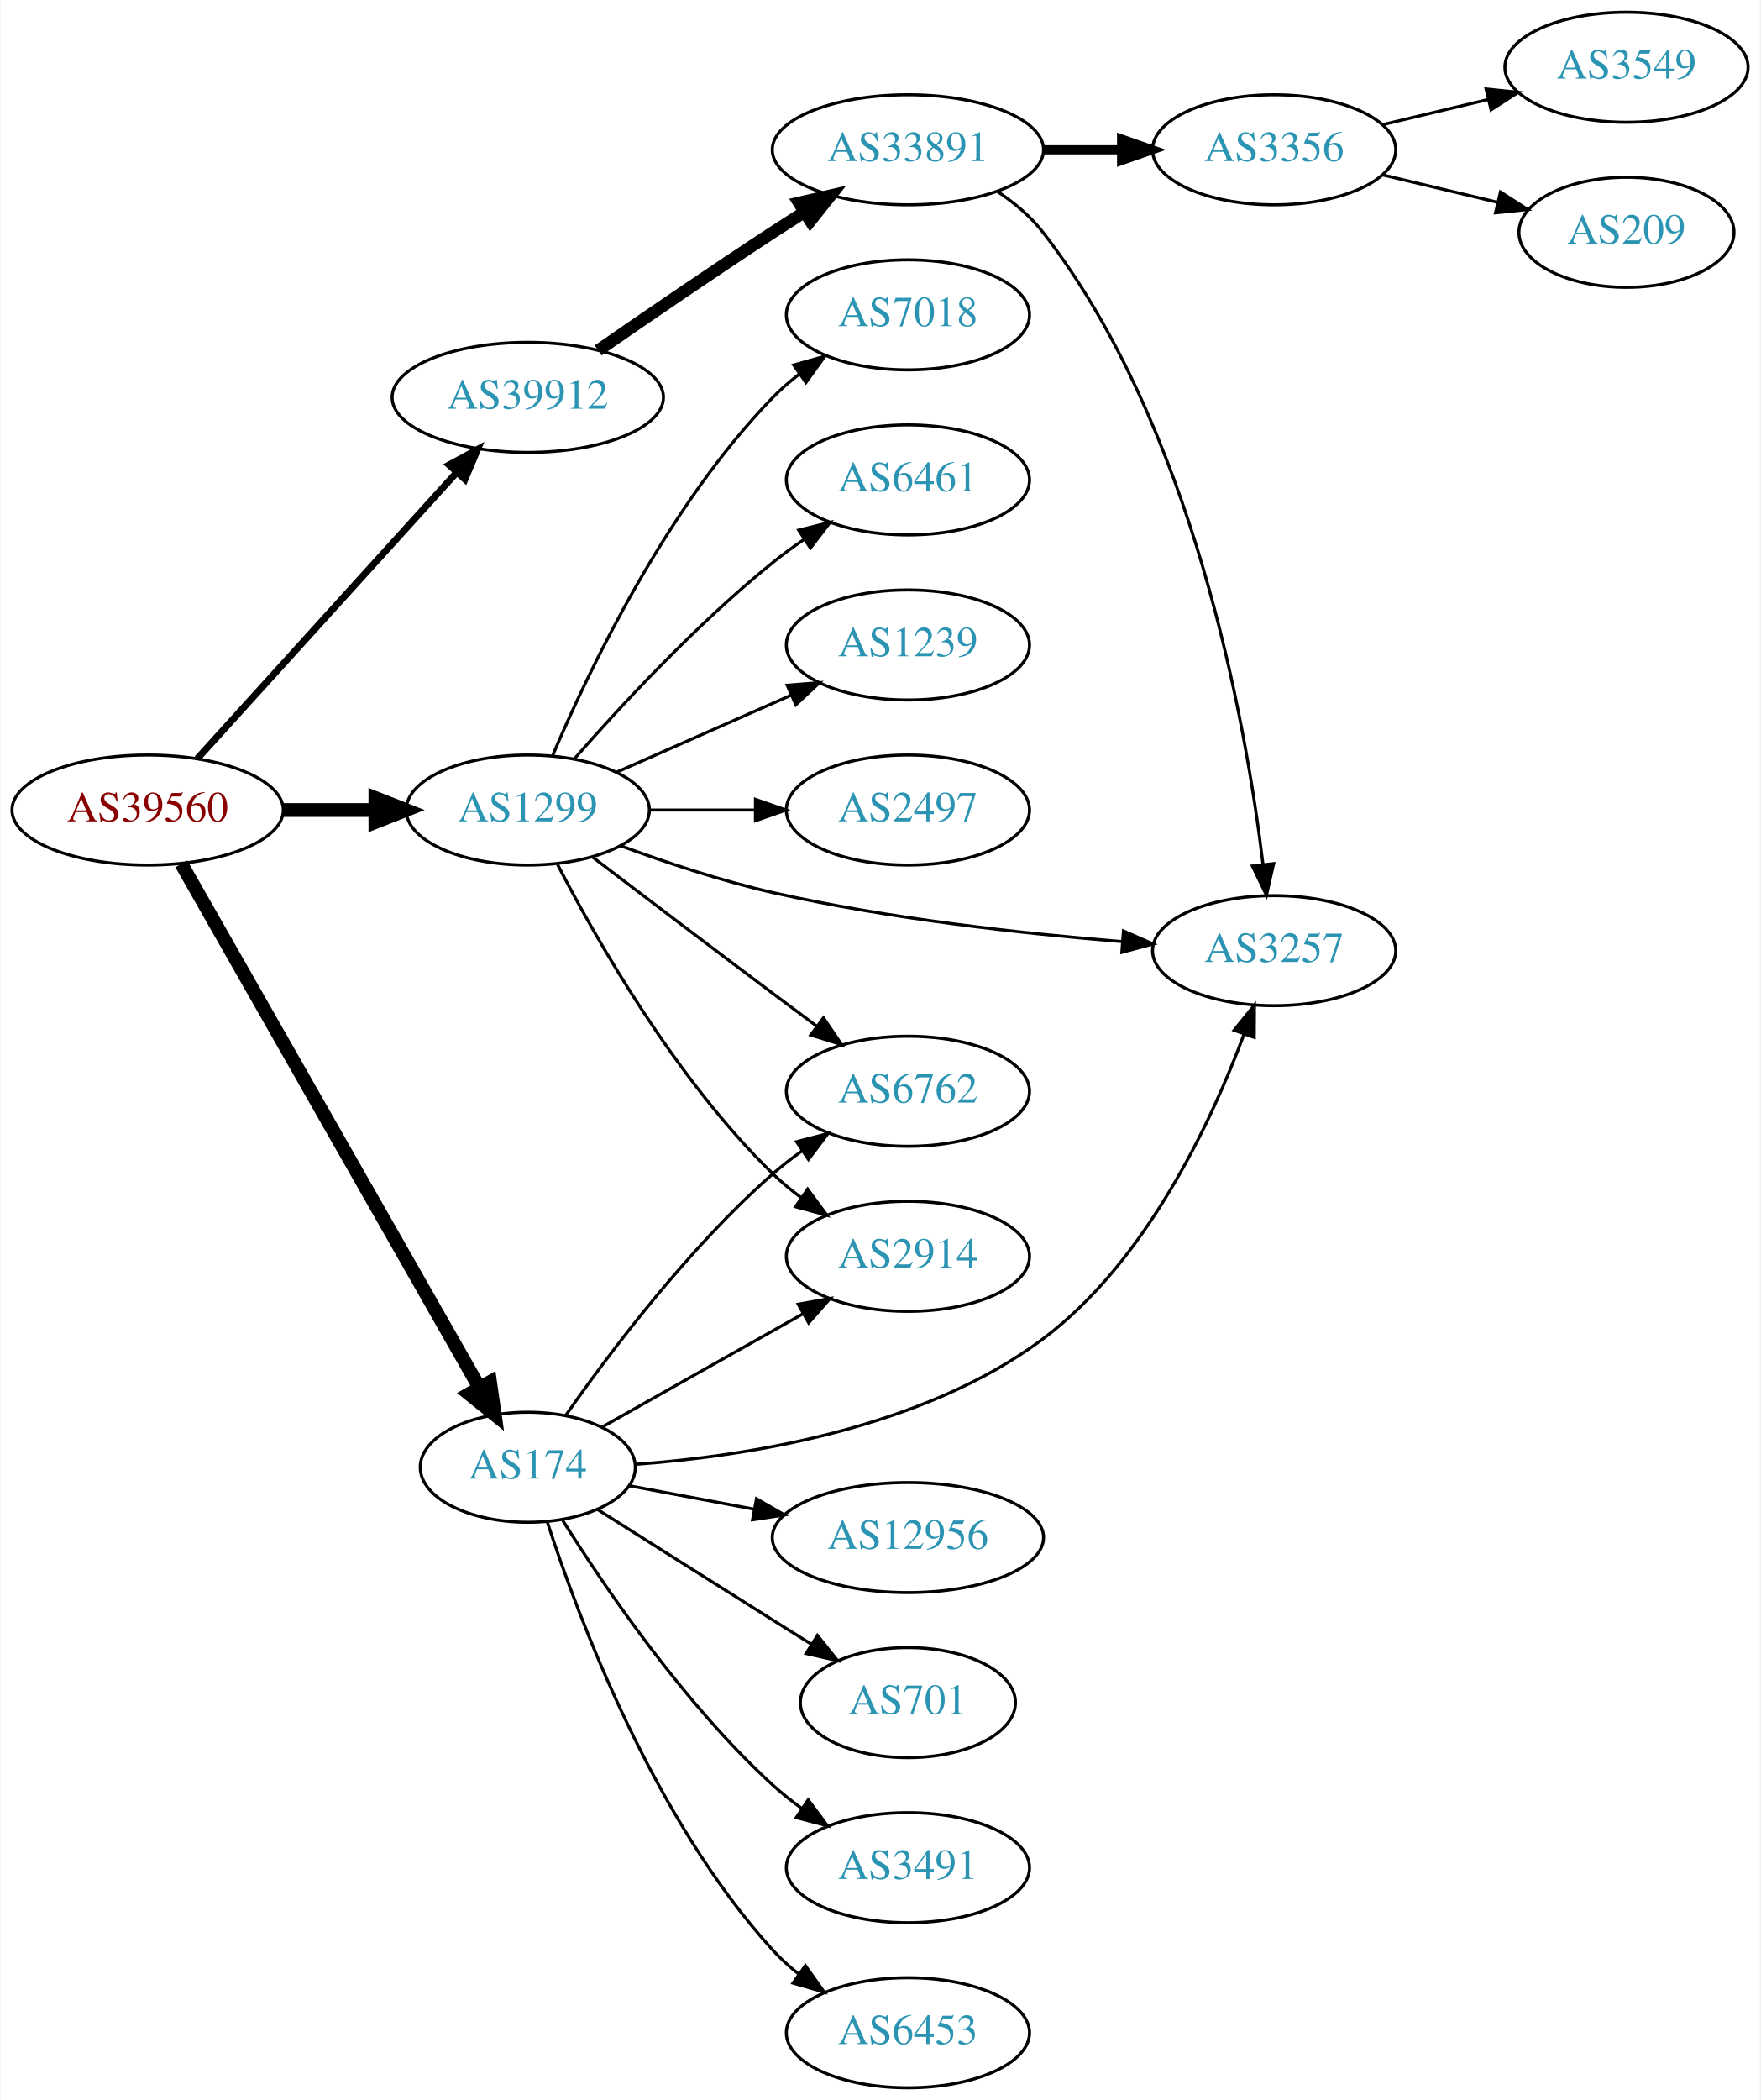
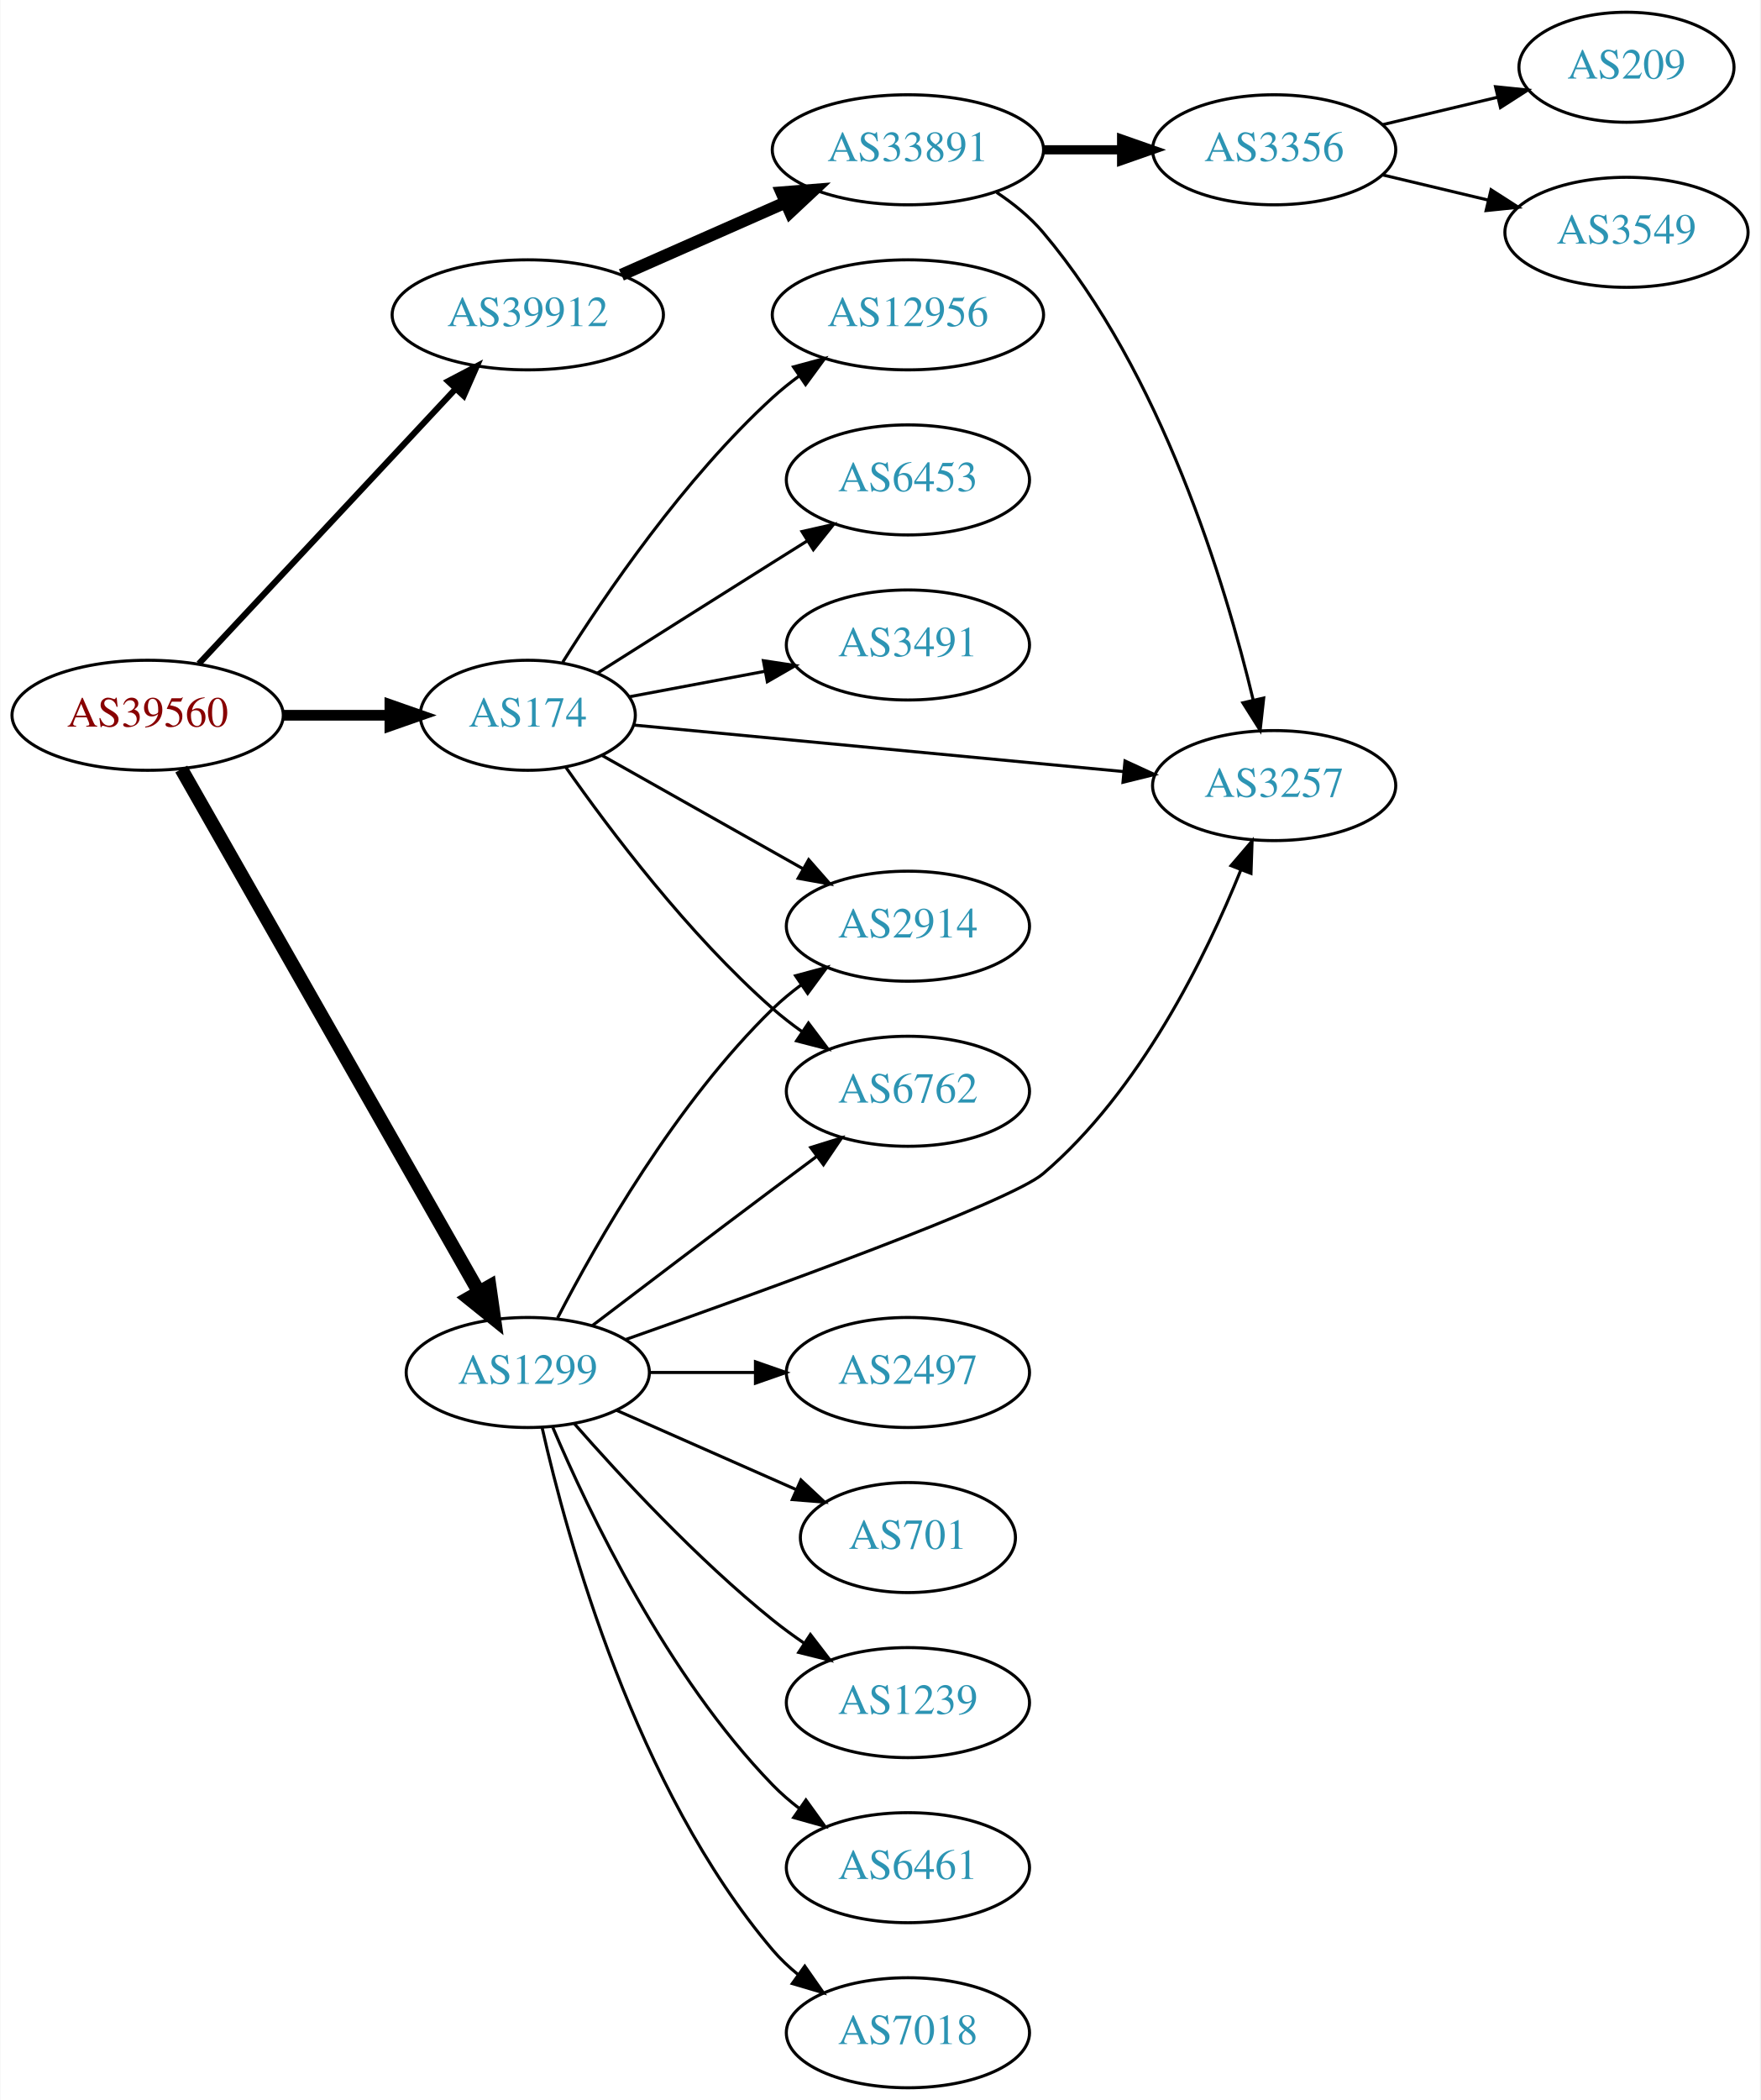
<svg xmlns="http://www.w3.org/2000/svg" xmlns:xlink="http://www.w3.org/1999/xlink" width="576pt" height="687pt" viewBox="0.00 0.00 575.76 687.00">
  <g id="graph0" class="graph" transform="scale(1 1) rotate(0) translate(4 683)">
    <polygon fill="white" stroke="none" points="-4,4 -4,-683 571.762,-683 571.762,4 -4,4" />
    <g id="node1" class="node">
      <g id="a_node1">
        <a xlink:href="/asn/39560" xlink:title="AS39560 ~ KT-NET Communications GmbH [AT]">
-           <ellipse fill="#ffffff" stroke="black" cx="44.196" cy="-418" rx="44.393" ry="18" />
-           <text text-anchor="middle" x="44.196" y="-414.3" font-family="Times,serif" font-size="14.00" fill="#880000">AS39560</text>
+           <ellipse fill="#ffffff" stroke="black" cx="44.196" cy="-449" rx="44.393" ry="18" />
+           <text text-anchor="middle" x="44.196" y="-445.3" font-family="Times,serif" font-size="14.00" fill="#880000">AS39560</text>
        </a>
      </g>
    </g>
    <g id="node2" class="node">
      <g id="a_node2">
        <a xlink:href="/asn/174" xlink:title="AS174 ~ Cogent Communications [US]">
-           <ellipse fill="#ffffff" stroke="black" cx="168.588" cy="-203" rx="35.194" ry="18" />
-           <text text-anchor="middle" x="168.588" y="-199.3" font-family="Times,serif" font-size="14.00" fill="#2c94b3">AS174</text>
+           <ellipse fill="#ffffff" stroke="black" cx="168.588" cy="-449" rx="35.194" ry="18" />
+           <text text-anchor="middle" x="168.588" y="-445.3" font-family="Times,serif" font-size="14.00" fill="#2c94b3">AS174</text>
        </a>
      </g>
    </g>
    <g id="edge1" class="edge">
-       <path fill="none" stroke="black" stroke-width="4.5" d="M55.212,-400.406C76.745,-362.579 127.537,-273.357 152.794,-228.989" />
-       <polygon fill="black" stroke="black" stroke-width="4.5" points="156.251,-230.875 157.776,-220.237 149.407,-226.979 156.251,-230.875" />
+       <path fill="none" stroke="black" stroke-width="3.5" d="M88.692,-449C99.949,-449 112.081,-449 123.375,-449" />
+       <polygon fill="black" stroke="black" stroke-width="3.5" points="123.462,-452.5 133.462,-449 123.462,-445.5 123.462,-452.5" />
    </g>
    <g id="node3" class="node">
      <g id="a_node3">
        <a xlink:href="/asn/1299" xlink:title="AS1299 ~ Telia Carrier [EU]">
-           <ellipse fill="#ffffff" stroke="black" cx="168.588" cy="-418" rx="39.794" ry="18" />
-           <text text-anchor="middle" x="168.588" y="-414.3" font-family="Times,serif" font-size="14.00" fill="#2c94b3">AS1299</text>
+           <ellipse fill="#ffffff" stroke="black" cx="168.588" cy="-234" rx="39.794" ry="18" />
+           <text text-anchor="middle" x="168.588" y="-230.3" font-family="Times,serif" font-size="14.00" fill="#2c94b3">AS1299</text>
        </a>
      </g>
    </g>
    <g id="edge2" class="edge">
-       <path fill="none" stroke="black" stroke-width="4.5" d="M88.692,-418C98.381,-418 108.717,-418 118.61,-418" />
-       <polygon fill="black" stroke="black" stroke-width="4.5" points="118.713,-421.938 128.713,-418 118.713,-414.063 118.713,-421.938" />
+       <path fill="none" stroke="black" stroke-width="4.5" d="M55.212,-431.406C76.692,-393.673 127.285,-304.798 152.606,-260.319" />
+       <polygon fill="black" stroke="black" stroke-width="4.5" points="156.08,-262.174 157.606,-251.536 149.236,-258.278 156.08,-262.174" />
    </g>
    <g id="node4" class="node">
      <g id="a_node4">
        <a xlink:href="/asn/39912" xlink:title="AS39912 ~ oja.at GmbH [AT]">
-           <ellipse fill="#ffffff" stroke="black" cx="168.588" cy="-553" rx="44.393" ry="18" />
-           <text text-anchor="middle" x="168.588" y="-549.3" font-family="Times,serif" font-size="14.00" fill="#2c94b3">AS39912</text>
+           <ellipse fill="#ffffff" stroke="black" cx="168.588" cy="-580" rx="44.393" ry="18" />
+           <text text-anchor="middle" x="168.588" y="-576.3" font-family="Times,serif" font-size="14.00" fill="#2c94b3">AS39912</text>
        </a>
      </g>
    </g>
    <g id="edge3" class="edge">
-       <path fill="none" stroke="black" stroke-width="2.25" d="M60.45,-434.825C81.796,-458.37 120.718,-501.302 145.31,-528.426" />
-       <polygon fill="black" stroke="black" stroke-width="2.25" points="142.833,-530.905 152.142,-535.963 148.019,-526.204 142.833,-530.905" />
+       <path fill="none" stroke="black" stroke-width="2" d="M60.946,-465.858C82.244,-488.653 120.366,-529.456 144.792,-555.6" />
+       <polygon fill="black" stroke="black" stroke-width="2" points="142.514,-558.289 151.899,-563.207 147.629,-553.51 142.514,-558.289" />
    </g>
    <g id="node5" class="node">
      <g id="a_node5">
-         <a xlink:href="/asn/2914" xlink:title="AS2914 ~ NTT America, Inc. [US]">
-           <ellipse fill="#ffffff" stroke="black" cx="292.98" cy="-272" rx="39.794" ry="18" />
-           <text text-anchor="middle" x="292.98" y="-268.3" font-family="Times,serif" font-size="14.00" fill="#2c94b3">AS2914</text>
+         <a xlink:href="/asn/3257" xlink:title="AS3257 ~ GTT [DE]">
+           <ellipse fill="#ffffff" stroke="black" cx="412.823" cy="-426" rx="39.794" ry="18" />
+           <text text-anchor="middle" x="412.823" y="-422.3" font-family="Times,serif" font-size="14.00" fill="#2c94b3">AS3257</text>
        </a>
      </g>
    </g>
    <g id="edge4" class="edge">
-       <path fill="none" stroke="black" d="M192.897,-216.141C211.506,-226.631 237.819,-241.466 258.653,-253.212" />
-       <polygon fill="black" stroke="black" points="257.07,-256.337 267.5,-258.199 260.508,-250.239 257.07,-256.337" />
+       <path fill="none" stroke="black" d="M203.27,-445.802C244.933,-441.846 316.151,-435.084 363.601,-430.579" />
+       <polygon fill="black" stroke="black" points="364.016,-434.055 373.641,-429.625 363.354,-427.086 364.016,-434.055" />
    </g>
    <g id="node6" class="node">
      <g id="a_node6">
-         <a xlink:href="/asn/3491" xlink:title="AS3491 ~ PCCW Global, Inc. [US]">
-           <ellipse fill="#ffffff" stroke="black" cx="292.98" cy="-72" rx="39.794" ry="18" />
-           <text text-anchor="middle" x="292.98" y="-68.3" font-family="Times,serif" font-size="14.00" fill="#2c94b3">AS3491</text>
-         </a>
-       </g>
-     </g>
-     <g id="edge5" class="edge">
-       <path fill="none" stroke="black" d="M180.016,-185.634C193.805,-163.648 219.772,-125.454 248.784,-99 251.715,-96.328 254.944,-93.763 258.278,-91.351" />
-       <polygon fill="black" stroke="black" points="260.334,-94.186 266.668,-85.692 256.42,-88.382 260.334,-94.186" />
-     </g>
-     <g id="node7" class="node">
-       <g id="a_node7">
-         <a xlink:href="/asn/3257" xlink:title="AS3257 ~ GTT [DE]">
-           <ellipse fill="#ffffff" stroke="black" cx="412.823" cy="-372" rx="39.794" ry="18" />
-           <text text-anchor="middle" x="412.823" y="-368.3" font-family="Times,serif" font-size="14.00" fill="#2c94b3">AS3257</text>
-         </a>
-       </g>
-     </g>
-     <g id="edge6" class="edge">
-       <path fill="none" stroke="black" d="M203.705,-203.954C240.091,-206.578 297.793,-215.525 337.176,-245 370.878,-270.223 392.1,-315.511 402.959,-344.636" />
-       <polygon fill="black" stroke="black" points="399.715,-345.961 406.371,-354.204 406.309,-343.61 399.715,-345.961" />
-     </g>
-     <g id="node8" class="node">
-       <g id="a_node8">
-         <a xlink:href="/asn/6453" xlink:title="AS6453 ~ TATA COMMUNICATIONS (AMERICA) INC [US]">
-           <ellipse fill="#ffffff" stroke="black" cx="292.98" cy="-18" rx="39.794" ry="18" />
-           <text text-anchor="middle" x="292.98" y="-14.3" font-family="Times,serif" font-size="14.00" fill="#2c94b3">AS6453</text>
-         </a>
-       </g>
-     </g>
-     <g id="edge7" class="edge">
-       <path fill="none" stroke="black" d="M175.002,-185.01C185.186,-153.568 209.75,-87.888 248.784,-45 251.314,-42.22 254.195,-39.619 257.24,-37.215" />
-       <polygon fill="black" stroke="black" points="259.422,-39.958 265.556,-31.319 255.374,-34.247 259.422,-39.958" />
-     </g>
-     <g id="node9" class="node">
-       <g id="a_node9">
        <a xlink:href="/asn/6762" xlink:title="AS6762 ~ TELECOM ITALIA SPARKLE S.p.A. [IT]">
          <ellipse fill="#ffffff" stroke="black" cx="292.98" cy="-326" rx="39.794" ry="18" />
          <text text-anchor="middle" x="292.98" y="-322.3" font-family="Times,serif" font-size="14.00" fill="#2c94b3">AS6762</text>
        </a>
      </g>
    </g>
+     <g id="edge5" class="edge">
+       <path fill="none" stroke="black" d="M181.046,-431.975C195.305,-411.603 221.166,-377.215 248.784,-353 251.766,-350.385 255.029,-347.858 258.383,-345.468" />
+       <polygon fill="black" stroke="black" points="260.433,-348.308 266.798,-339.838 256.54,-342.49 260.433,-348.308" />
+     </g>
+     <g id="node7" class="node">
+       <g id="a_node7">
+         <a xlink:href="/asn/6453" xlink:title="AS6453 ~ TATA COMMUNICATIONS (AMERICA) INC [US]">
+           <ellipse fill="#ffffff" stroke="black" cx="292.98" cy="-526" rx="39.794" ry="18" />
+           <text text-anchor="middle" x="292.98" y="-522.3" font-family="Times,serif" font-size="14.00" fill="#2c94b3">AS6453</text>
+         </a>
+       </g>
+     </g>
+     <g id="edge6" class="edge">
+       <path fill="none" stroke="black" d="M191.421,-462.821C207.317,-472.875 229.37,-486.804 248.784,-499 252.407,-501.276 256.203,-503.656 259.977,-506.019" />
+       <polygon fill="black" stroke="black" points="258.32,-509.11 268.654,-511.446 262.032,-503.176 258.32,-509.11" />
+     </g>
+     <g id="node8" class="node">
+       <g id="a_node8">
+         <a xlink:href="/asn/3491" xlink:title="AS3491 ~ PCCW Global, Inc. [US]">
+           <ellipse fill="#ffffff" stroke="black" cx="292.98" cy="-472" rx="39.794" ry="18" />
+           <text text-anchor="middle" x="292.98" y="-468.3" font-family="Times,serif" font-size="14.00" fill="#2c94b3">AS3491</text>
+         </a>
+       </g>
+     </g>
+     <g id="edge7" class="edge">
+       <path fill="none" stroke="black" d="M201.745,-455.043C215.326,-457.595 231.391,-460.614 246.174,-463.392" />
+       <polygon fill="black" stroke="black" points="245.683,-466.861 256.158,-465.268 246.976,-459.981 245.683,-466.861" />
+     </g>
+     <g id="node9" class="node">
+       <g id="a_node9">
+         <a xlink:href="/asn/12956" xlink:title="AS12956 ~ TELXIUS [ES]">
+           <ellipse fill="#ffffff" stroke="black" cx="292.98" cy="-580" rx="44.393" ry="18" />
+           <text text-anchor="middle" x="292.98" y="-576.3" font-family="Times,serif" font-size="14.00" fill="#2c94b3">AS12956</text>
+         </a>
+       </g>
+     </g>
    <g id="edge8" class="edge">
-       <path fill="none" stroke="black" d="M181.046,-220.025C195.305,-240.397 221.166,-274.785 248.784,-299 251.766,-301.615 255.029,-304.142 258.383,-306.532" />
-       <polygon fill="black" stroke="black" points="256.54,-309.51 266.798,-312.162 260.433,-303.692 256.54,-309.51" />
+       <path fill="none" stroke="black" d="M180.016,-466.366C193.805,-488.352 219.772,-526.546 248.784,-553 251.413,-555.397 254.281,-557.706 257.25,-559.898" />
+       <polygon fill="black" stroke="black" points="255.537,-562.967 265.764,-565.733 259.494,-557.193 255.537,-562.967" />
    </g>
    <g id="node10" class="node">
      <g id="a_node10">
-         <a xlink:href="/asn/12956" xlink:title="AS12956 ~ TELXIUS [ES]">
-           <ellipse fill="#ffffff" stroke="black" cx="292.98" cy="-180" rx="44.393" ry="18" />
-           <text text-anchor="middle" x="292.98" y="-176.3" font-family="Times,serif" font-size="14.00" fill="#2c94b3">AS12956</text>
+         <a xlink:href="/asn/2914" xlink:title="AS2914 ~ NTT America, Inc. [US]">
+           <ellipse fill="#ffffff" stroke="black" cx="292.98" cy="-380" rx="39.794" ry="18" />
+           <text text-anchor="middle" x="292.98" y="-376.3" font-family="Times,serif" font-size="14.00" fill="#2c94b3">AS2914</text>
        </a>
      </g>
    </g>
    <g id="edge9" class="edge">
-       <path fill="none" stroke="black" d="M201.745,-196.957C214.284,-194.601 228.939,-191.847 242.749,-189.252" />
-       <polygon fill="black" stroke="black" points="243.431,-192.685 252.613,-187.398 242.138,-185.805 243.431,-192.685" />
+       <path fill="none" stroke="black" d="M192.897,-435.859C211.506,-425.369 237.819,-410.534 258.653,-398.788" />
+       <polygon fill="black" stroke="black" points="260.508,-401.761 267.5,-393.801 257.07,-395.663 260.508,-401.761" />
+     </g>
+     <g id="edge11" class="edge">
+       <path fill="none" stroke="black" d="M200.791,-244.848C246.218,-260.829 326.36,-289.802 337.176,-299 368.896,-325.973 390.461,-370.003 401.959,-398.485" />
+       <polygon fill="black" stroke="black" points="398.718,-399.808 405.606,-407.858 405.241,-397.27 398.718,-399.808" />
+     </g>
+     <g id="edge10" class="edge">
+       <path fill="none" stroke="black" d="M189.725,-249.35C205.704,-261.508 228.629,-278.9 248.784,-294 253.359,-297.427 258.218,-301.047 262.962,-304.57" />
+       <polygon fill="black" stroke="black" points="261.175,-307.602 271.293,-310.745 265.344,-301.978 261.175,-307.602" />
+     </g>
+     <g id="edge13" class="edge">
+       <path fill="none" stroke="black" d="M178.342,-251.836C191.192,-276.708 217.106,-322.214 248.784,-353 251.628,-355.764 254.802,-358.388 258.101,-360.837" />
+       <polygon fill="black" stroke="black" points="256.217,-363.788 266.448,-366.541 260.167,-358.009 256.217,-363.788" />
    </g>
    <g id="node11" class="node">
      <g id="a_node11">
-         <a xlink:href="/asn/701" xlink:title="AS701 ~ UUNET [US]">
-           <ellipse fill="#ffffff" stroke="black" cx="292.98" cy="-126" rx="35.194" ry="18" />
-           <text text-anchor="middle" x="292.98" y="-122.3" font-family="Times,serif" font-size="14.00" fill="#2c94b3">AS701</text>
-         </a>
-       </g>
-     </g>
-     <g id="edge10" class="edge">
-       <path fill="none" stroke="black" d="M191.421,-189.179C207.317,-179.125 229.37,-165.196 248.784,-153 252.875,-150.43 257.187,-147.728 261.439,-145.066" />
-       <polygon fill="black" stroke="black" points="263.371,-147.986 269.993,-139.716 259.659,-142.051 263.371,-147.986" />
-     </g>
-     <g id="edge15" class="edge">
-       <path fill="none" stroke="black" d="M178.342,-400.164C191.192,-375.292 217.106,-329.786 248.784,-299 251.628,-296.236 254.802,-293.612 258.101,-291.163" />
-       <polygon fill="black" stroke="black" points="260.167,-293.991 266.448,-285.459 256.217,-288.212 260.167,-293.991" />
-     </g>
-     <g id="edge13" class="edge">
-       <path fill="none" stroke="black" d="M198.869,-406.353C213.625,-400.913 231.923,-394.811 248.784,-391 286.657,-382.44 330.401,-377.609 363.037,-374.964" />
-       <polygon fill="black" stroke="black" points="363.52,-378.437 373.222,-374.179 362.982,-371.457 363.52,-378.437" />
+         <a xlink:href="/asn/7018" xlink:title="AS7018 ~ AT&amp;T Services, Inc. [US]">
+           <ellipse fill="#ffffff" stroke="black" cx="292.98" cy="-18" rx="39.794" ry="18" />
+           <text text-anchor="middle" x="292.98" y="-14.3" font-family="Times,serif" font-size="14.00" fill="#2c94b3">AS7018</text>
+         </a>
+       </g>
    </g>
    <g id="edge12" class="edge">
-       <path fill="none" stroke="black" d="M189.725,-402.65C205.704,-390.492 228.629,-373.1 248.784,-358 253.359,-354.573 258.218,-350.953 262.962,-347.43" />
-       <polygon fill="black" stroke="black" points="265.344,-350.022 271.293,-341.255 261.175,-344.398 265.344,-350.022" />
+       <path fill="none" stroke="black" d="M173.282,-215.925C181.422,-179.852 203.855,-97.86 248.784,-45 251.219,-42.136 254.035,-39.479 257.04,-37.039" />
+       <polygon fill="black" stroke="black" points="259.228,-39.776 265.3,-31.094 255.139,-34.095 259.228,-39.776" />
    </g>
    <g id="node12" class="node">
      <g id="a_node12">
        <a xlink:href="/asn/2497" xlink:title="AS2497 ~ Internet Initiative Japan Inc. [JP]">
-           <ellipse fill="#ffffff" stroke="black" cx="292.98" cy="-418" rx="39.794" ry="18" />
-           <text text-anchor="middle" x="292.98" y="-414.3" font-family="Times,serif" font-size="14.00" fill="#2c94b3">AS2497</text>
-         </a>
-       </g>
-     </g>
-     <g id="edge11" class="edge">
-       <path fill="none" stroke="black" d="M208.314,-418C219.252,-418 231.303,-418 242.769,-418" />
-       <polygon fill="black" stroke="black" points="243.087,-421.5 253.087,-418 243.087,-414.5 243.087,-421.5" />
+           <ellipse fill="#ffffff" stroke="black" cx="292.98" cy="-234" rx="39.794" ry="18" />
+           <text text-anchor="middle" x="292.98" y="-230.3" font-family="Times,serif" font-size="14.00" fill="#2c94b3">AS2497</text>
+         </a>
+       </g>
+     </g>
+     <g id="edge14" class="edge">
+       <path fill="none" stroke="black" d="M208.314,-234C219.252,-234 231.303,-234 242.769,-234" />
+       <polygon fill="black" stroke="black" points="243.087,-237.5 253.087,-234 243.087,-230.5 243.087,-237.5" />
    </g>
    <g id="node13" class="node">
      <g id="a_node13">
-         <a xlink:href="/asn/7018" xlink:title="AS7018 ~ AT&amp;T Services, Inc. [US]">
-           <ellipse fill="#ffffff" stroke="black" cx="292.98" cy="-580" rx="39.794" ry="18" />
-           <text text-anchor="middle" x="292.98" y="-576.3" font-family="Times,serif" font-size="14.00" fill="#2c94b3">AS7018</text>
-         </a>
-       </g>
-     </g>
-     <g id="edge14" class="edge">
-       <path fill="none" stroke="black" d="M176.779,-435.975C188.546,-463.682 214.12,-517.348 248.784,-553 251.404,-555.695 254.345,-558.239 257.428,-560.608" />
-       <polygon fill="black" stroke="black" points="255.594,-563.597 265.796,-566.455 259.603,-557.859 255.594,-563.597" />
+         <a xlink:href="/asn/701" xlink:title="AS701 ~ UUNET [US]">
+           <ellipse fill="#ffffff" stroke="black" cx="292.98" cy="-180" rx="35.194" ry="18" />
+           <text text-anchor="middle" x="292.98" y="-176.3" font-family="Times,serif" font-size="14.00" fill="#2c94b3">AS701</text>
+         </a>
+       </g>
+     </g>
+     <g id="edge15" class="edge">
+       <path fill="none" stroke="black" d="M197.667,-221.611C215.096,-213.922 237.653,-203.969 256.337,-195.726" />
+       <polygon fill="black" stroke="black" points="257.97,-198.831 265.707,-191.592 255.145,-192.427 257.97,-198.831" />
    </g>
    <g id="node14" class="node">
      <g id="a_node14">
-         <a xlink:href="/asn/6461" xlink:title="AS6461 ~ Zayo Bandwidth [US]">
-           <ellipse fill="#ffffff" stroke="black" cx="292.98" cy="-526" rx="39.794" ry="18" />
-           <text text-anchor="middle" x="292.98" y="-522.3" font-family="Times,serif" font-size="14.00" fill="#2c94b3">AS6461</text>
+         <a xlink:href="/asn/1239" xlink:title="AS1239 ~ Sprint [US]">
+           <ellipse fill="#ffffff" stroke="black" cx="292.98" cy="-126" rx="39.794" ry="18" />
+           <text text-anchor="middle" x="292.98" y="-122.3" font-family="Times,serif" font-size="14.00" fill="#2c94b3">AS1239</text>
        </a>
      </g>
    </g>
    <g id="edge16" class="edge">
-       <path fill="none" stroke="black" d="M183.74,-434.663C198.842,-451.894 223.963,-479.024 248.784,-499 252.04,-501.62 255.565,-504.192 259.149,-506.646" />
-       <polygon fill="black" stroke="black" points="257.237,-509.577 267.522,-512.121 261.068,-503.719 257.237,-509.577" />
+       <path fill="none" stroke="black" d="M183.74,-217.337C198.842,-200.106 223.963,-172.976 248.784,-153 252.04,-150.38 255.565,-147.808 259.149,-145.354" />
+       <polygon fill="black" stroke="black" points="261.068,-148.281 267.522,-139.879 257.237,-142.423 261.068,-148.281" />
    </g>
    <g id="node15" class="node">
      <g id="a_node15">
-         <a xlink:href="/asn/1239" xlink:title="AS1239 ~ Sprint [US]">
-           <ellipse fill="#ffffff" stroke="black" cx="292.98" cy="-472" rx="39.794" ry="18" />
-           <text text-anchor="middle" x="292.98" y="-468.3" font-family="Times,serif" font-size="14.00" fill="#2c94b3">AS1239</text>
+         <a xlink:href="/asn/6461" xlink:title="AS6461 ~ ZAYO-6461 [US]">
+           <ellipse fill="#ffffff" stroke="black" cx="292.98" cy="-72" rx="39.794" ry="18" />
+           <text text-anchor="middle" x="292.98" y="-68.3" font-family="Times,serif" font-size="14.00" fill="#2c94b3">AS6461</text>
        </a>
      </g>
    </g>
    <g id="edge17" class="edge">
-       <path fill="none" stroke="black" d="M197.667,-430.389C214.615,-437.866 236.413,-447.483 254.782,-455.588" />
-       <polygon fill="black" stroke="black" points="253.47,-458.834 264.032,-459.669 256.296,-452.43 253.47,-458.834" />
+       <path fill="none" stroke="black" d="M176.779,-216.025C188.546,-188.318 214.12,-134.652 248.784,-99 251.404,-96.305 254.345,-93.761 257.428,-91.392" />
+       <polygon fill="black" stroke="black" points="259.603,-94.141 265.796,-85.545 255.594,-88.403 259.603,-94.141" />
    </g>
    <g id="node16" class="node">
      <g id="a_node16">
        <a xlink:href="/asn/33891" xlink:title="AS33891 ~ CORE-BACKBONE GMBH GLOBAL NETWORK [DE]">
          <ellipse fill="#ffffff" stroke="black" cx="292.98" cy="-634" rx="44.393" ry="18" />
          <text text-anchor="middle" x="292.98" y="-630.3" font-family="Times,serif" font-size="14.00" fill="#2c94b3">AS33891</text>
        </a>
      </g>
    </g>
    <g id="edge18" class="edge">
-       <path fill="none" stroke="black" stroke-width="4" d="M191.619,-568.367C207.421,-579.305 229.278,-594.261 248.784,-607 252.105,-609.169 255.587,-611.406 259.074,-613.621" />
-       <polygon fill="black" stroke="black" stroke-width="4" points="257.33,-616.66 267.656,-619.032 261.063,-610.738 257.33,-616.66" />
-     </g>
-     <g id="edge20" class="edge">
-       <path fill="none" stroke="black" d="M322.352,-620.304C327.863,-616.608 333.165,-612.171 337.176,-607 386.231,-543.775 403.448,-447.578 409.167,-400.276" />
-       <polygon fill="black" stroke="black" points="412.666,-400.479 410.303,-390.151 405.709,-399.698 412.666,-400.479" />
+       <path fill="none" stroke="black" stroke-width="4" d="M199.216,-593.072C215.333,-600.183 235.473,-609.069 252.865,-616.742" />
+       <polygon fill="black" stroke="black" stroke-width="4" points="251.639,-620.027 262.201,-620.861 254.465,-613.622 251.639,-620.027" />
+     </g>
+     <g id="edge19" class="edge">
+       <path fill="none" stroke="black" d="M322.03,-620.043C327.561,-616.363 332.952,-611.998 337.176,-607 375.983,-561.082 396.799,-492.214 405.959,-454.027" />
+       <polygon fill="black" stroke="black" points="409.409,-454.645 408.239,-444.115 402.587,-453.076 409.409,-454.645" />
    </g>
    <g id="node17" class="node">
      <g id="a_node17">
        <a xlink:href="/asn/3356" xlink:title="AS3356 ~ Level 3 Parent, LLC [US]">
          <ellipse fill="#ffffff" stroke="black" cx="412.823" cy="-634" rx="39.794" ry="18" />
          <text text-anchor="middle" x="412.823" y="-630.3" font-family="Times,serif" font-size="14.00" fill="#2c94b3">AS3356</text>
        </a>
      </g>
    </g>
-     <g id="edge19" class="edge">
+     <g id="edge20" class="edge">
      <path fill="none" stroke="black" stroke-width="3" d="M337.191,-634C345.504,-634 354.267,-634 362.749,-634" />
      <polygon fill="black" stroke="black" stroke-width="3" points="362.908,-637.5 372.908,-634 362.908,-630.5 362.908,-637.5" />
    </g>
    <g id="node18" class="node">
      <g id="a_node18">
-         <a xlink:href="/asn/3549" xlink:title="AS3549 ~ Level 3 Parent, LLC [US]">
-           <ellipse fill="#ffffff" stroke="black" cx="528.116" cy="-661" rx="39.794" ry="18" />
-           <text text-anchor="middle" x="528.116" y="-657.3" font-family="Times,serif" font-size="14.00" fill="#2c94b3">AS3549</text>
+         <a xlink:href="/asn/209" xlink:title="AS209 ~ CenturyLink Communications, LLC [US]">
+           <ellipse fill="#ffffff" stroke="black" cx="528.116" cy="-661" rx="35.194" ry="18" />
+           <text text-anchor="middle" x="528.116" y="-657.3" font-family="Times,serif" font-size="14.00" fill="#2c94b3">AS209</text>
        </a>
      </g>
    </g>
    <g id="edge21" class="edge">
-       <path fill="none" stroke="black" d="M448.43,-642.248C459.301,-644.838 471.456,-647.735 482.898,-650.462" />
-       <polygon fill="black" stroke="black" points="482.182,-653.889 492.721,-652.803 483.804,-647.08 482.182,-653.889" />
+       <path fill="none" stroke="black" d="M448.43,-642.248C460.225,-645.058 473.529,-648.229 485.797,-651.153" />
+       <polygon fill="black" stroke="black" points="485.263,-654.624 495.802,-653.537 486.886,-647.814 485.263,-654.624" />
    </g>
    <g id="node19" class="node">
      <g id="a_node19">
-         <a xlink:href="/asn/209" xlink:title="AS209 ~ CenturyLink Communications, LLC [US]">
-           <ellipse fill="#ffffff" stroke="black" cx="528.116" cy="-607" rx="35.194" ry="18" />
-           <text text-anchor="middle" x="528.116" y="-603.3" font-family="Times,serif" font-size="14.00" fill="#2c94b3">AS209</text>
+         <a xlink:href="/asn/3549" xlink:title="AS3549 ~ Level 3 Parent, LLC [US]">
+           <ellipse fill="#ffffff" stroke="black" cx="528.116" cy="-607" rx="39.794" ry="18" />
+           <text text-anchor="middle" x="528.116" y="-603.3" font-family="Times,serif" font-size="14.00" fill="#2c94b3">AS3549</text>
        </a>
      </g>
    </g>
    <g id="edge22" class="edge">
-       <path fill="none" stroke="black" d="M448.43,-625.752C460.225,-622.942 473.529,-619.771 485.797,-616.847" />
-       <polygon fill="black" stroke="black" points="486.886,-620.186 495.802,-614.463 485.263,-613.376 486.886,-620.186" />
+       <path fill="none" stroke="black" d="M448.43,-625.752C459.301,-623.162 471.456,-620.265 482.898,-617.538" />
+       <polygon fill="black" stroke="black" points="483.804,-620.92 492.721,-615.197 482.182,-614.111 483.804,-620.92" />
    </g>
  </g>
</svg>
